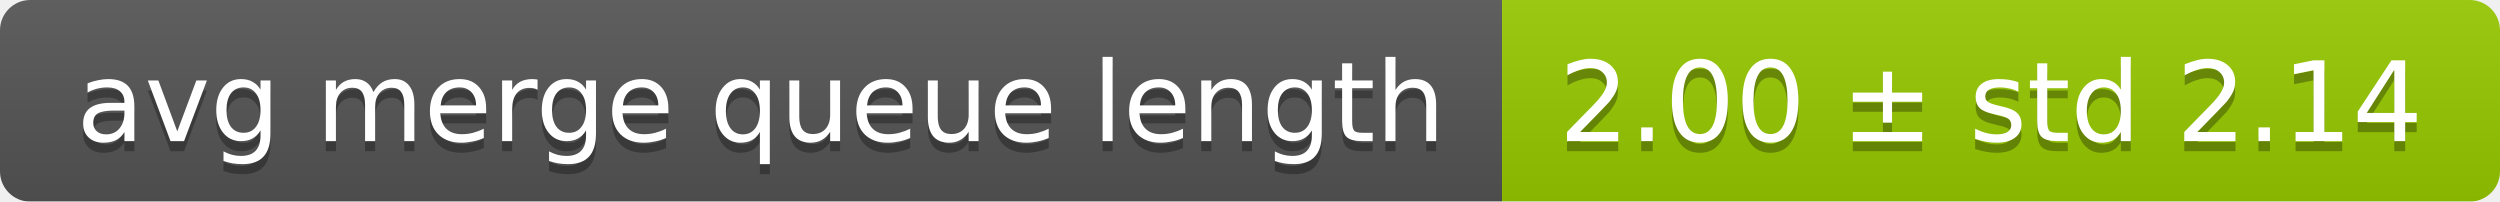
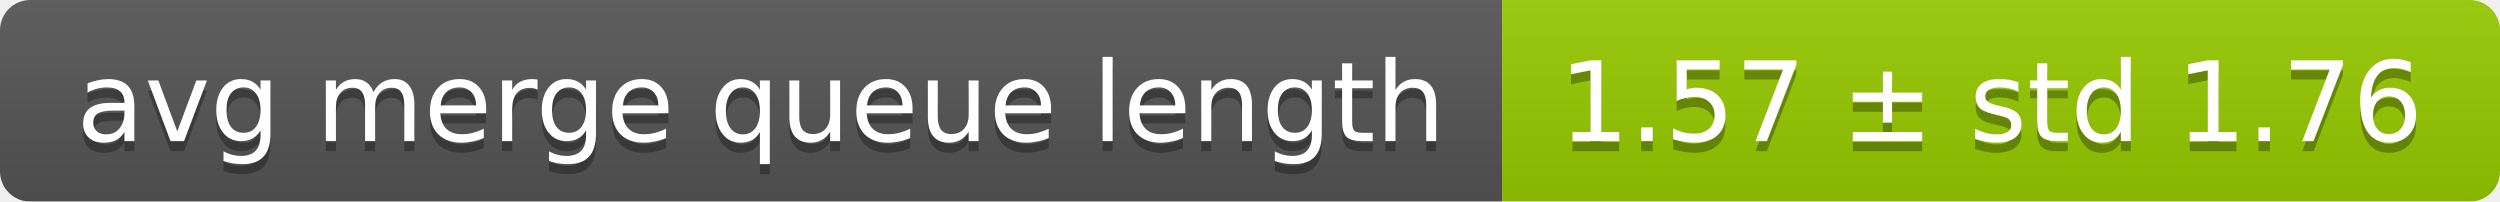
<svg xmlns="http://www.w3.org/2000/svg" width="248" height="20">
  <linearGradient id="smooth" x2="0" y2="100%">
    <stop offset="0" stop-color="#bbb" stop-opacity=".1" />
    <stop offset="1" stop-opacity=".1" />
  </linearGradient>
  <mask id="round">
    <rect width="248" height="20" rx="3" fill="#fff" />
  </mask>
  <g mask="url(#round)">
    <rect width="149" height="20" fill="#555" />
    <rect x="149" width="99" height="20" fill="#97ca00" />
    <rect width="248" height="20" fill="url(#smooth)" />
  </g>
  <g fill="#fff" text-anchor="middle" font-family="DejaVu Sans,Verdana,Geneva,sans-serif" font-size="11">
    <text x="75.5" y="15" fill="#010101" fill-opacity=".3">avg merge queue length</text>
    <text x="75.5" y="14">avg merge queue length</text>
-     <text x="197.5" y="15" fill="#010101" fill-opacity=".3">2.00 ± std 2.14</text>
-     <text x="197.5" y="14">2.00 ± std 2.14</text>
+     <text x="197.5" y="15" fill="#010101" fill-opacity=".3">1.57 ± std 1.76</text>
+     <text x="197.5" y="14">1.57 ± std 1.76</text>
  </g>
</svg>
